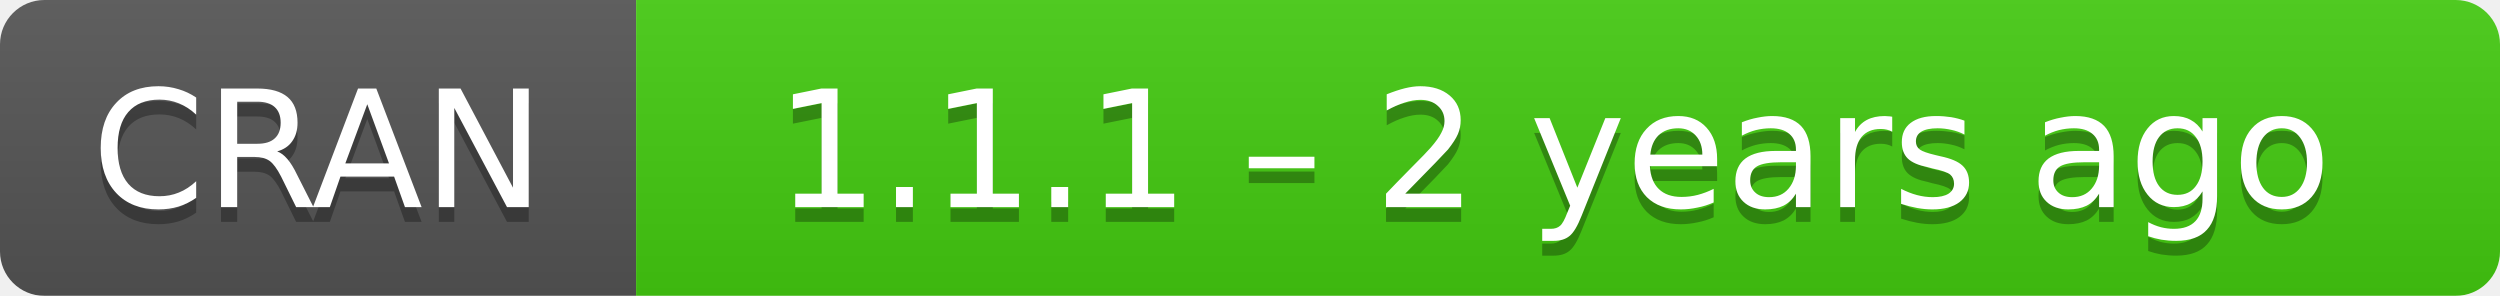
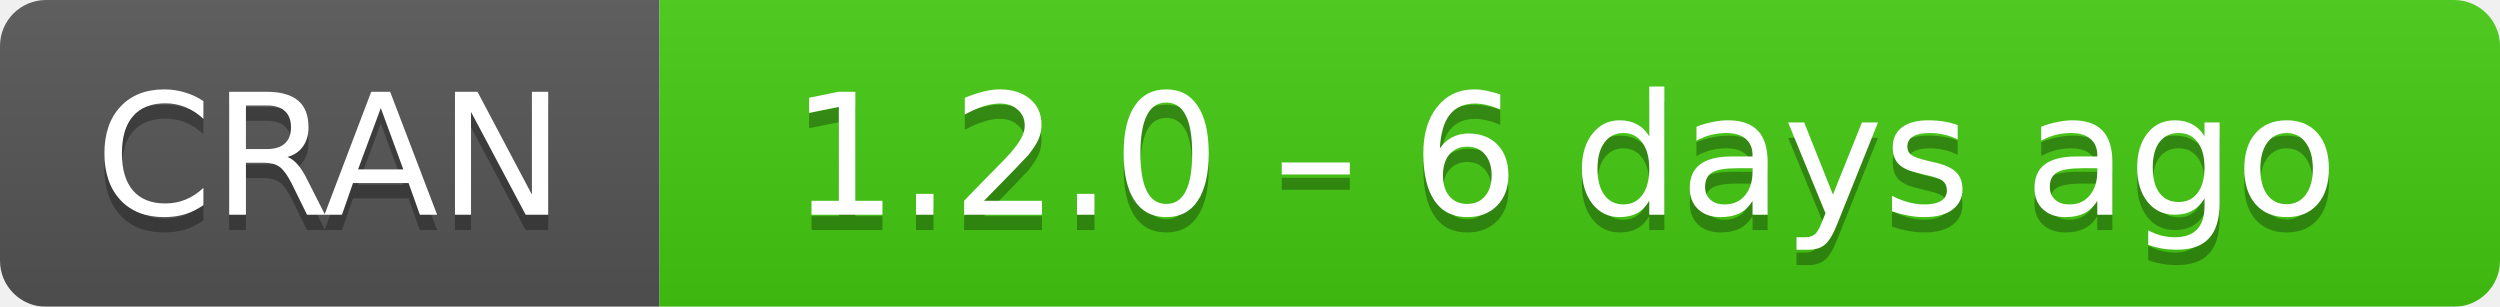
- <svg xmlns="http://www.w3.org/2000/svg" width="169" height="20" aria-label="CRAN 1.1.1 – 2 years ago">
+ <svg xmlns="http://www.w3.org/2000/svg" width="163" height="20" aria-label="CRAN 1.2.0 – 6 days ago">
  <linearGradient id="b" x2="0" y2="100%">
    <stop offset="0" stop-color="#bbb" stop-opacity=".1" />
    <stop offset="1" stop-opacity=".1" />
  </linearGradient>
  <mask id="a">
-     <rect width="169" height="20" rx="3" fill="#fff" />
+     <rect width="163" height="20" rx="3" fill="#fff" />
  </mask>
  <g mask="url(#a)">
    <path fill="#555" d="M0 0h43v20H0z" />
-     <path fill="#4c1" d="M43 0h147v20H43z" />
-     <path fill="url(#b)" d="M0 0h169v20H0z" />
+     <path fill="#4c1" d="M43 0h141v20H43z" />
+     <path fill="url(#b)" d="M0 0h163v20H0z" />
  </g>
  <g fill="#fff" text-anchor="middle" font-family="DejaVu Sans,Verdana,Geneva,sans-serif" font-size="11">
    <text x="21.5" y="15" fill="#010101" fill-opacity=".3">
      CRAN
    </text>
    <text x="21.5" y="14">
      CRAN
    </text>
-     <text x="105" y="15" fill="#010101" fill-opacity=".3">
-       1.1.1 – 2 years ago
+     <text x="102" y="15" fill="#010101" fill-opacity=".3">
+       1.2.0 – 6 days ago
    </text>
-     <text x="105" y="14">
-       1.1.1 – 2 years ago
+     <text x="102" y="14">
+       1.2.0 – 6 days ago
    </text>
  </g>
</svg>
